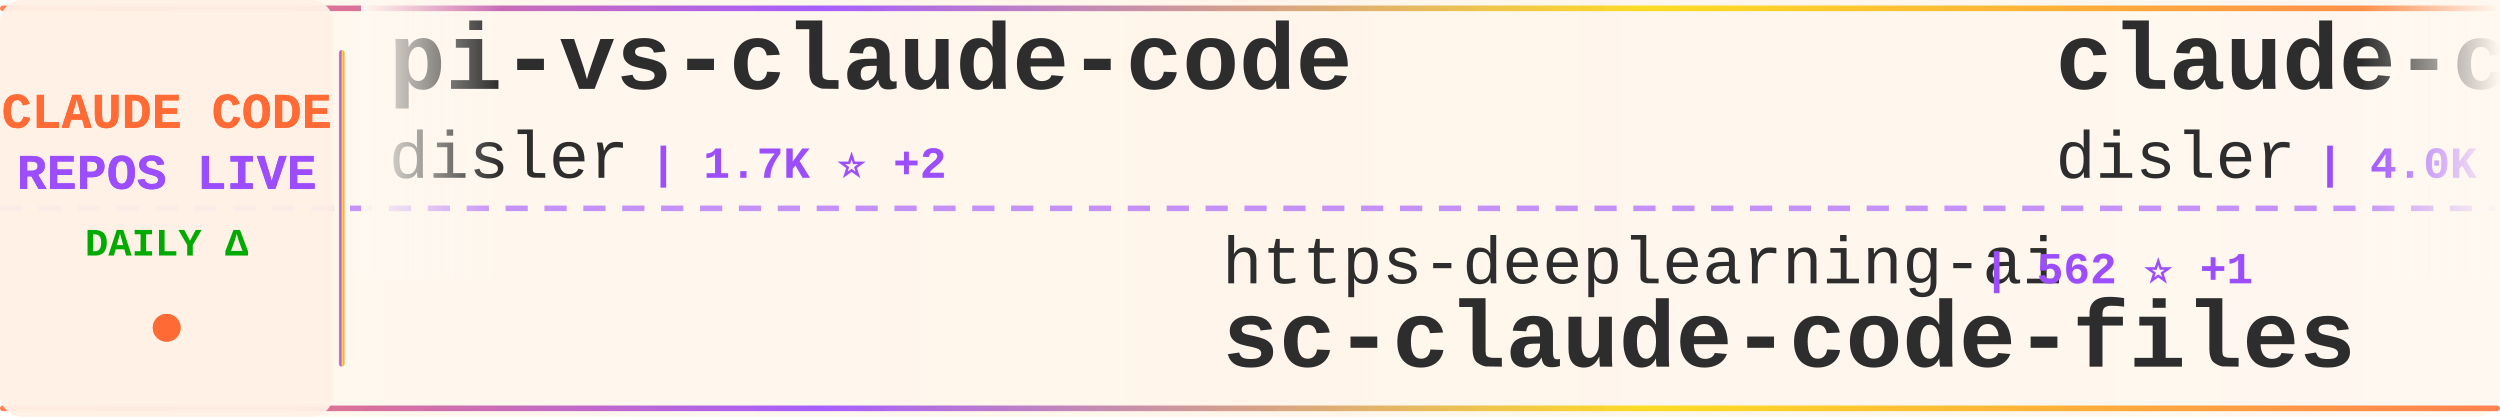
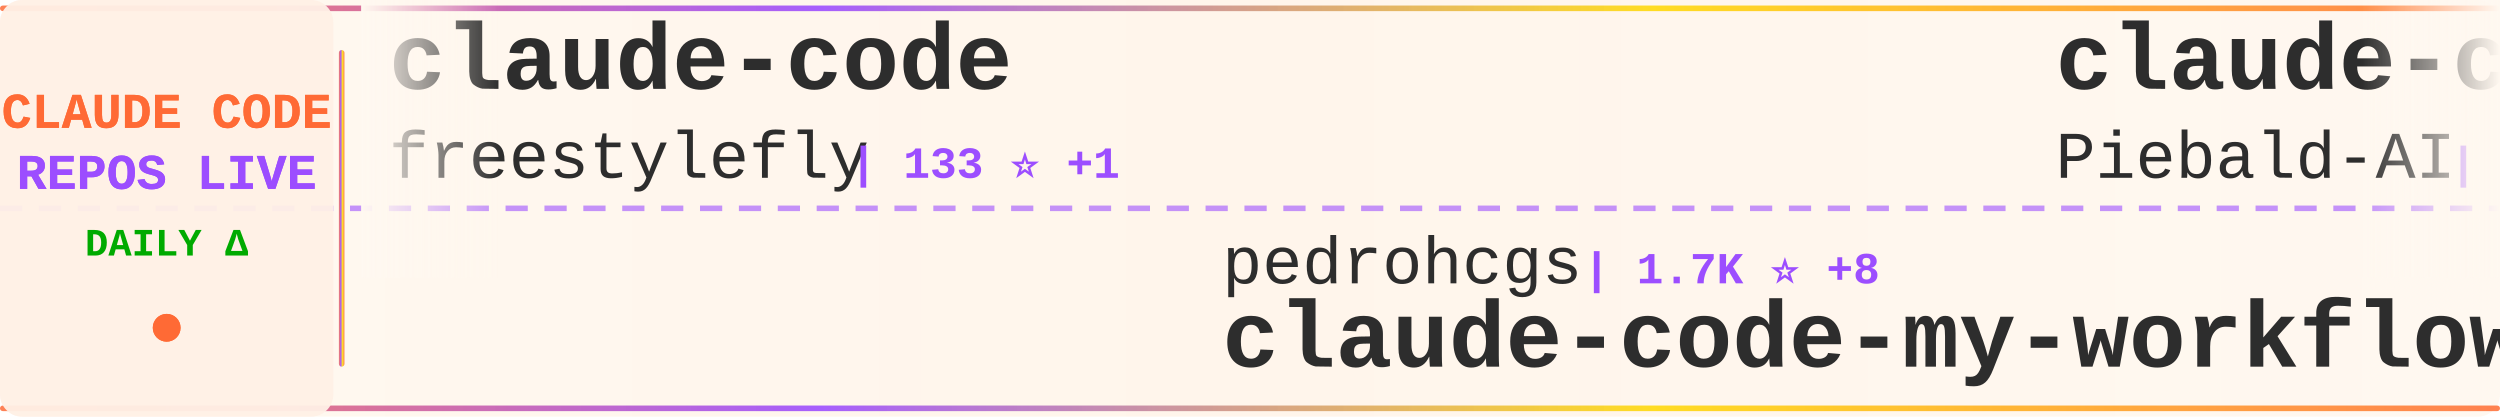
<svg xmlns="http://www.w3.org/2000/svg" width="900" height="150">
  <defs>
    <linearGradient id="tickerBg" x1="0%" y1="0%" x2="100%" y2="0%">
      <stop offset="0%" style="stop-color:#fff8f0;stop-opacity:0.98" />
      <stop offset="50%" style="stop-color:#fff5eb;stop-opacity:1" />
      <stop offset="100%" style="stop-color:#fff8f0;stop-opacity:0.98" />
    </linearGradient>
    <linearGradient id="borderGrad" x1="0%" y1="0%" x2="100%" y2="0%">
      <stop offset="0%" style="stop-color:#FF6B35;stop-opacity:0.85">
        <animate attributeName="stop-opacity" values="0.85;1;0.85" dur="2s" repeatCount="indefinite" />
      </stop>
      <stop offset="33%" style="stop-color:#9C4EFF;stop-opacity:0.9">
        <animate attributeName="stop-opacity" values="0.9;1;0.9" dur="2.2s" repeatCount="indefinite" />
      </stop>
      <stop offset="66%" style="stop-color:#FFD700;stop-opacity:0.85">
        <animate attributeName="stop-opacity" values="0.85;1;0.85" dur="1.8s" repeatCount="indefinite" />
      </stop>
      <stop offset="100%" style="stop-color:#FF6B35;stop-opacity:0.85">
        <animate attributeName="stop-opacity" values="0.85;1;0.85" dur="2s" repeatCount="indefinite" />
      </stop>
    </linearGradient>
    <filter id="textGlow">
      <feGaussianBlur stdDeviation="0.15" result="coloredBlur" />
      <feMerge>
        <feMergeNode in="coloredBlur" />
        <feMergeNode in="SourceGraphic" />
      </feMerge>
    </filter>
    <filter id="metricGlow">
      <feGaussianBlur stdDeviation="0.2" result="coloredBlur" />
      <feMerge>
        <feMergeNode in="coloredBlur" />
        <feMergeNode in="SourceGraphic" />
      </feMerge>
    </filter>
    <linearGradient id="leftFade" x1="0%" y1="0%" x2="100%" y2="0%">
      <stop offset="0%" style="stop-color:#fff8f0;stop-opacity:1" />
      <stop offset="100%" style="stop-color:#fff8f0;stop-opacity:0" />
    </linearGradient>
    <linearGradient id="rightFade" x1="0%" y1="0%" x2="100%" y2="0%">
      <stop offset="0%" style="stop-color:#fff8f0;stop-opacity:0" />
      <stop offset="100%" style="stop-color:#fff8f0;stop-opacity:1" />
    </linearGradient>
  </defs>
  <rect width="900" height="150" fill="url(#tickerBg)" rx="8" />
  <rect x="0" y="2" width="900" height="2" fill="url(#borderGrad)" rx="1" />
  <rect x="0" y="146" width="900" height="2" fill="url(#borderGrad)" rx="1" />
  <line x1="0" y1="75" x2="900" y2="75" stroke="#9C4EFF" stroke-width="2" stroke-dasharray="8 6" opacity="0.6" />
  <rect x="0" y="0" width="120" height="150" fill="#fff0e6" opacity="0.95" rx="8" />
  <text x="60" y="46" font-family="'Courier New', monospace" font-size="18" font-weight="bold" fill="#FF6B35" text-anchor="middle" filter="url(#textGlow)">
    CLAUDE CODE
  </text>
  <text x="60" y="68" font-family="'Courier New', monospace" font-size="18" font-weight="bold" fill="#9C4EFF" text-anchor="middle" filter="url(#textGlow)">
    REPOS LIVE
  </text>
  <text x="60" y="92" font-family="'Courier New', monospace" font-size="14" font-weight="bold" fill="#00aa00" text-anchor="middle">
    DAILY Δ
  </text>
  <circle cx="60" cy="118" r="5" fill="#FF6B35" filter="url(#metricGlow)">
    <animate attributeName="r" values="4;6;4" dur="1.5s" repeatCount="indefinite" />
    <animate attributeName="opacity" values="0.6;1;0.6" dur="1.5s" repeatCount="indefinite" />
  </circle>
  <rect x="122" y="18" width="2" height="114" fill="url(#borderGrad)" rx="1" />
  <clipPath id="tickerClip">
    <rect x="130" y="0" width="770" height="150" />
  </clipPath>
  <g clip-path="url(#tickerClip)">
    <g id="tickerItems">
      <animateTransform attributeName="transform" attributeType="XML" type="translate" from="0 0" to="-3000 0" dur="54s" repeatCount="indefinite" />
      <g transform="translate(0, 0)">
-         <text x="140" y="32" font-family="'Courier New', monospace" font-size="34" font-weight="bold" fill="#2d2d2d">pi-vs-claude-code</text>
-         <text x="140" y="64" font-family="'Courier New', monospace" font-size="24" font-weight="normal" fill="#2d2d2d" opacity="1.0">disler</text>
-         <text x="234" y="64" font-family="'Courier New', monospace" font-size="16" font-weight="bold" fill="#9C4EFF"> | 1.7K ⭐ +2</text>
+         <text x="140" y="32" font-family="'Courier New', monospace" font-size="34" font-weight="bold" fill="#2d2d2d">claude-code</text>
+         <text x="140" y="64" font-family="'Courier New', monospace" font-size="24" font-weight="normal" fill="#2d2d2d" opacity="1.0">freestylefly</text>
+         <text x="306" y="64" font-family="'Courier New', monospace" font-size="16" font-weight="bold" fill="#9C4EFF"> | 133 ⭐ +1</text>
      </g>
      <g transform="translate(300, 0)">
-         <text x="140" y="102" font-family="'Courier New', monospace" font-size="24" font-weight="normal" fill="#2d2d2d" opacity="1.0">https-deeplearning-ai</text>
-         <text x="414" y="102" font-family="'Courier New', monospace" font-size="16" font-weight="bold" fill="#9C4EFF"> | 562 ⭐ +1</text>
-         <text x="140" y="132" font-family="'Courier New', monospace" font-size="34" font-weight="bold" fill="#2d2d2d">sc-claude-code-files</text>
+         <text x="140" y="102" font-family="'Courier New', monospace" font-size="24" font-weight="normal" fill="#2d2d2d" opacity="1.0">pedrohcgs</text>
+         <text x="270" y="102" font-family="'Courier New', monospace" font-size="16" font-weight="bold" fill="#9C4EFF"> | 1.7K ⭐ +8</text>
+         <text x="140" y="132" font-family="'Courier New', monospace" font-size="34" font-weight="bold" fill="#2d2d2d">claude-code-my-workflow</text>
      </g>
      <g transform="translate(600, 0)">
-         <text x="140" y="32" font-family="'Courier New', monospace" font-size="34" font-weight="bold" fill="#2d2d2d">claude-code-hooks-master...</text>
-         <text x="140" y="64" font-family="'Courier New', monospace" font-size="24" font-weight="normal" fill="#2d2d2d" opacity="1.0">disler</text>
-         <text x="234" y="64" font-family="'Courier New', monospace" font-size="16" font-weight="bold" fill="#9C4EFF"> | 4.0K ⭐ +1</text>
+         <text x="140" y="32" font-family="'Courier New', monospace" font-size="34" font-weight="bold" fill="#2d2d2d">claude-code-system-promp...</text>
+         <text x="140" y="64" font-family="'Courier New', monospace" font-size="24" font-weight="normal" fill="#2d2d2d" opacity="1.0">Piebald-AI</text>
+         <text x="282" y="64" font-family="'Courier New', monospace" font-size="16" font-weight="bold" fill="#9C4EFF"> | 13.1K ⭐ +11</text>
      </g>
      <g transform="translate(900, 0)">
-         <text x="140" y="102" font-family="'Courier New', monospace" font-size="24" font-weight="normal" fill="#2d2d2d" opacity="1.0">beilingcc</text>
-         <text x="270" y="102" font-family="'Courier New', monospace" font-size="16" font-weight="bold" fill="#9C4EFF"> | 103 ⭐ +1</text>
+         <text x="140" y="102" font-family="'Courier New', monospace" font-size="24" font-weight="normal" fill="#2d2d2d" opacity="1.0">anthropics</text>
+         <text x="282" y="102" font-family="'Courier New', monospace" font-size="16" font-weight="bold" fill="#9C4EFF"> | 155.2K ⭐ +100</text>
        <text x="140" y="132" font-family="'Courier New', monospace" font-size="34" font-weight="bold" fill="#2d2d2d">claude-code</text>
      </g>
      <g transform="translate(1200, 0)">
-         <text x="140" y="32" font-family="'Courier New', monospace" font-size="34" font-weight="bold" fill="#2d2d2d">everything-claude-code</text>
-         <text x="140" y="64" font-family="'Courier New', monospace" font-size="24" font-weight="normal" fill="#2d2d2d" opacity="1.0">WorldFlowAI</text>
-         <text x="294" y="64" font-family="'Courier New', monospace" font-size="16" font-weight="bold" fill="#9C4EFF"> | 6.1K ⭐ +43</text>
+         <text x="140" y="32" font-family="'Courier New', monospace" font-size="34" font-weight="bold" fill="#2d2d2d">awesome-claude-code-suba...</text>
+         <text x="140" y="64" font-family="'Courier New', monospace" font-size="24" font-weight="normal" fill="#2d2d2d" opacity="1.0">VoltAgent</text>
+         <text x="270" y="64" font-family="'Courier New', monospace" font-size="16" font-weight="bold" fill="#9C4EFF"> | 26.5K ⭐ +19</text>
      </g>
      <g transform="translate(1500, 0)">
-         <text x="140" y="102" font-family="'Courier New', monospace" font-size="24" font-weight="normal" fill="#2d2d2d" opacity="1.0">daymade</text>
-         <text x="246" y="102" font-family="'Courier New', monospace" font-size="16" font-weight="bold" fill="#9C4EFF"> | 1.5K ⭐ +3</text>
-         <text x="140" y="132" font-family="'Courier New', monospace" font-size="34" font-weight="bold" fill="#2d2d2d">claude-code-skills</text>
+         <text x="140" y="102" font-family="'Courier New', monospace" font-size="24" font-weight="normal" fill="#2d2d2d" opacity="1.0">LING71671</text>
+         <text x="270" y="102" font-family="'Courier New', monospace" font-size="16" font-weight="bold" fill="#9C4EFF"> | 983 ⭐ +1</text>
+         <text x="140" y="132" font-family="'Courier New', monospace" font-size="34" font-weight="bold" fill="#2d2d2d">Open-ClaudeCode</text>
      </g>
      <g transform="translate(1800, 0)">
-         <text x="140" y="32" font-family="'Courier New', monospace" font-size="34" font-weight="bold" fill="#2d2d2d">Claude-Code-Quest</text>
-         <text x="140" y="64" font-family="'Courier New', monospace" font-size="24" font-weight="normal" fill="#2d2d2d" opacity="1.0">wesammustafa</text>
-         <text x="306" y="64" font-family="'Courier New', monospace" font-size="16" font-weight="bold" fill="#9C4EFF"> | 3.7K ⭐ +12</text>
+         <text x="140" y="32" font-family="'Courier New', monospace" font-size="34" font-weight="bold" fill="#2d2d2d">claude-code-source</text>
+         <text x="140" y="64" font-family="'Courier New', monospace" font-size="24" font-weight="normal" fill="#2d2d2d" opacity="1.0">AprilNEA</text>
+         <text x="258" y="64" font-family="'Courier New', monospace" font-size="16" font-weight="bold" fill="#9C4EFF"> | 392 ⭐</text>
      </g>
      <g transform="translate(2100, 0)">
-         <text x="140" y="102" font-family="'Courier New', monospace" font-size="24" font-weight="normal" fill="#2d2d2d" opacity="1.0">ccplugins</text>
-         <text x="270" y="102" font-family="'Courier New', monospace" font-size="16" font-weight="bold" fill="#9C4EFF"> | 1.0K ⭐ +1</text>
-         <text x="140" y="132" font-family="'Courier New', monospace" font-size="34" font-weight="bold" fill="#2d2d2d">awesome-claude-code-plug...</text>
+         <text x="140" y="102" font-family="'Courier New', monospace" font-size="24" font-weight="normal" fill="#2d2d2d" opacity="1.0">asgeirtj</text>
+         <text x="258" y="102" font-family="'Courier New', monospace" font-size="16" font-weight="bold" fill="#9C4EFF"> | 71.2K ⭐ +67</text>
+         <text x="140" y="132" font-family="'Courier New', monospace" font-size="34" font-weight="bold" fill="#2d2d2d">system_prompts_leaks</text>
      </g>
      <g transform="translate(2400, 0)">
-         <text x="140" y="32" font-family="'Courier New', monospace" font-size="34" font-weight="bold" fill="#2d2d2d">claude-code</text>
-         <text x="140" y="64" font-family="'Courier New', monospace" font-size="24" font-weight="normal" fill="#2d2d2d" opacity="1.0">jarmuine</text>
-         <text x="258" y="64" font-family="'Courier New', monospace" font-size="16" font-weight="bold" fill="#9C4EFF"> | 2.3K ⭐</text>
+         <text x="140" y="32" font-family="'Courier New', monospace" font-size="34" font-weight="bold" fill="#2d2d2d">claude-code-cli</text>
+         <text x="140" y="64" font-family="'Courier New', monospace" font-size="24" font-weight="normal" fill="#2d2d2d" opacity="1.0">huangserva</text>
+         <text x="282" y="64" font-family="'Courier New', monospace" font-size="16" font-weight="bold" fill="#9C4EFF"> | 631 ⭐</text>
      </g>
      <g transform="translate(2700, 0)">
-         <text x="140" y="102" font-family="'Courier New', monospace" font-size="24" font-weight="normal" fill="#2d2d2d" opacity="1.0">xu-xiang</text>
-         <text x="258" y="102" font-family="'Courier New', monospace" font-size="16" font-weight="bold" fill="#9C4EFF"> | 2.0K ⭐</text>
-         <text x="140" y="132" font-family="'Courier New', monospace" font-size="34" font-weight="bold" fill="#2d2d2d">everything-claude-code-z...</text>
+         <text x="140" y="102" font-family="'Courier New', monospace" font-size="24" font-weight="normal" fill="#2d2d2d" opacity="1.0">jhlee0409</text>
+         <text x="270" y="102" font-family="'Courier New', monospace" font-size="16" font-weight="bold" fill="#9C4EFF"> | 2.3K ⭐</text>
+         <text x="140" y="132" font-family="'Courier New', monospace" font-size="34" font-weight="bold" fill="#2d2d2d">claude-code-history-view...</text>
      </g>
      <g transform="translate(3000, 0)">
-         <text x="140" y="32" font-family="'Courier New', monospace" font-size="34" font-weight="bold" fill="#2d2d2d">pi-vs-claude-code</text>
-         <text x="140" y="64" font-family="'Courier New', monospace" font-size="24" font-weight="normal" fill="#2d2d2d" opacity="1.0">disler</text>
-         <text x="234" y="64" font-family="'Courier New', monospace" font-size="16" font-weight="bold" fill="#9C4EFF"> | 1.7K ⭐ +2</text>
+         <text x="140" y="32" font-family="'Courier New', monospace" font-size="34" font-weight="bold" fill="#2d2d2d">claude-code</text>
+         <text x="140" y="64" font-family="'Courier New', monospace" font-size="24" font-weight="normal" fill="#2d2d2d" opacity="1.0">freestylefly</text>
+         <text x="306" y="64" font-family="'Courier New', monospace" font-size="16" font-weight="bold" fill="#9C4EFF"> | 133 ⭐ +1</text>
      </g>
      <g transform="translate(3300, 0)">
-         <text x="140" y="102" font-family="'Courier New', monospace" font-size="24" font-weight="normal" fill="#2d2d2d" opacity="1.0">https-deeplearning-ai</text>
-         <text x="414" y="102" font-family="'Courier New', monospace" font-size="16" font-weight="bold" fill="#9C4EFF"> | 562 ⭐ +1</text>
-         <text x="140" y="132" font-family="'Courier New', monospace" font-size="34" font-weight="bold" fill="#2d2d2d">sc-claude-code-files</text>
+         <text x="140" y="102" font-family="'Courier New', monospace" font-size="24" font-weight="normal" fill="#2d2d2d" opacity="1.0">pedrohcgs</text>
+         <text x="270" y="102" font-family="'Courier New', monospace" font-size="16" font-weight="bold" fill="#9C4EFF"> | 1.7K ⭐ +8</text>
+         <text x="140" y="132" font-family="'Courier New', monospace" font-size="34" font-weight="bold" fill="#2d2d2d">claude-code-my-workflow</text>
      </g>
      <g transform="translate(3600, 0)">
-         <text x="140" y="32" font-family="'Courier New', monospace" font-size="34" font-weight="bold" fill="#2d2d2d">claude-code-hooks-master...</text>
-         <text x="140" y="64" font-family="'Courier New', monospace" font-size="24" font-weight="normal" fill="#2d2d2d" opacity="1.0">disler</text>
-         <text x="234" y="64" font-family="'Courier New', monospace" font-size="16" font-weight="bold" fill="#9C4EFF"> | 4.0K ⭐ +1</text>
+         <text x="140" y="32" font-family="'Courier New', monospace" font-size="34" font-weight="bold" fill="#2d2d2d">claude-code-system-promp...</text>
+         <text x="140" y="64" font-family="'Courier New', monospace" font-size="24" font-weight="normal" fill="#2d2d2d" opacity="1.0">Piebald-AI</text>
+         <text x="282" y="64" font-family="'Courier New', monospace" font-size="16" font-weight="bold" fill="#9C4EFF"> | 13.1K ⭐ +11</text>
      </g>
      <g transform="translate(3900, 0)">
-         <text x="140" y="102" font-family="'Courier New', monospace" font-size="24" font-weight="normal" fill="#2d2d2d" opacity="1.0">beilingcc</text>
-         <text x="270" y="102" font-family="'Courier New', monospace" font-size="16" font-weight="bold" fill="#9C4EFF"> | 103 ⭐ +1</text>
+         <text x="140" y="102" font-family="'Courier New', monospace" font-size="24" font-weight="normal" fill="#2d2d2d" opacity="1.0">anthropics</text>
+         <text x="282" y="102" font-family="'Courier New', monospace" font-size="16" font-weight="bold" fill="#9C4EFF"> | 155.2K ⭐ +100</text>
        <text x="140" y="132" font-family="'Courier New', monospace" font-size="34" font-weight="bold" fill="#2d2d2d">claude-code</text>
      </g>
    </g>
  </g>
  <rect x="130" y="0" width="50" height="100" fill="url(#leftFade)" />
  <rect x="850" y="0" width="50" height="100" fill="url(#rightFade)" />
</svg>
